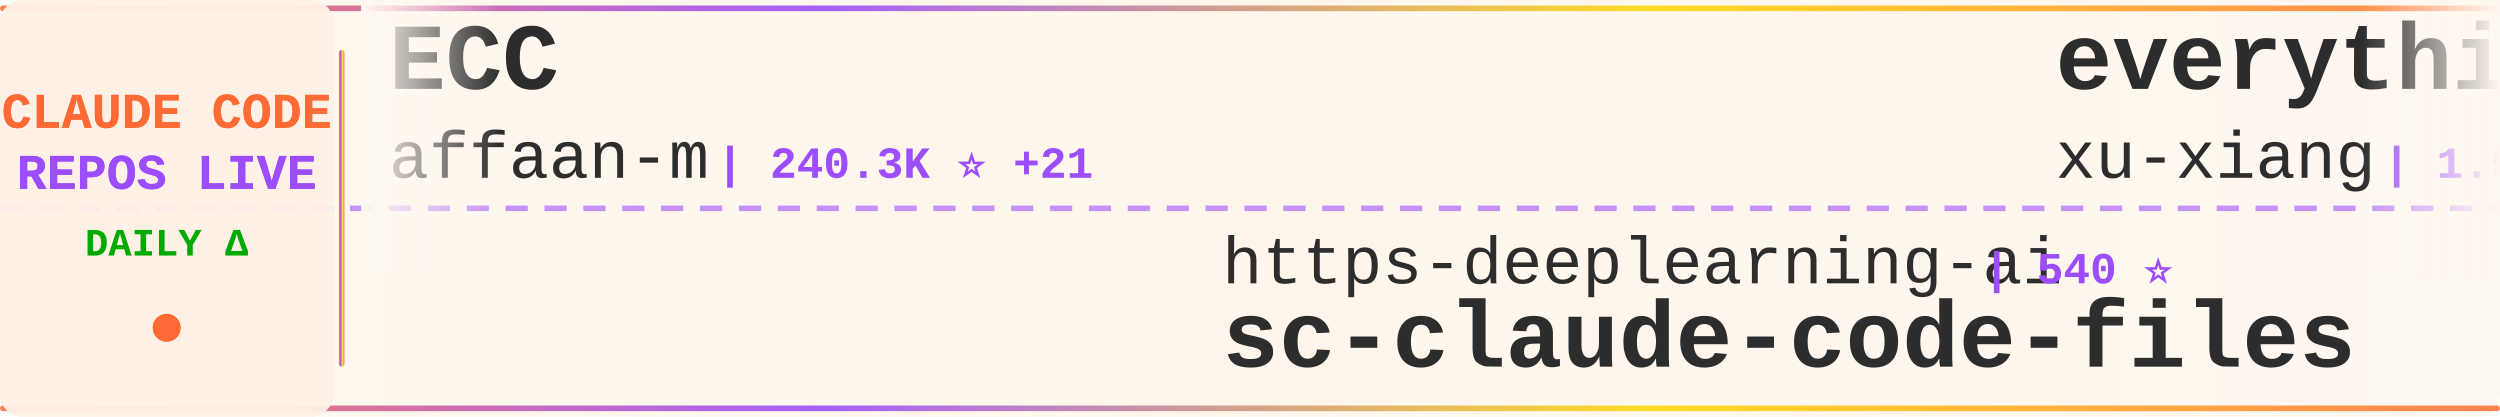
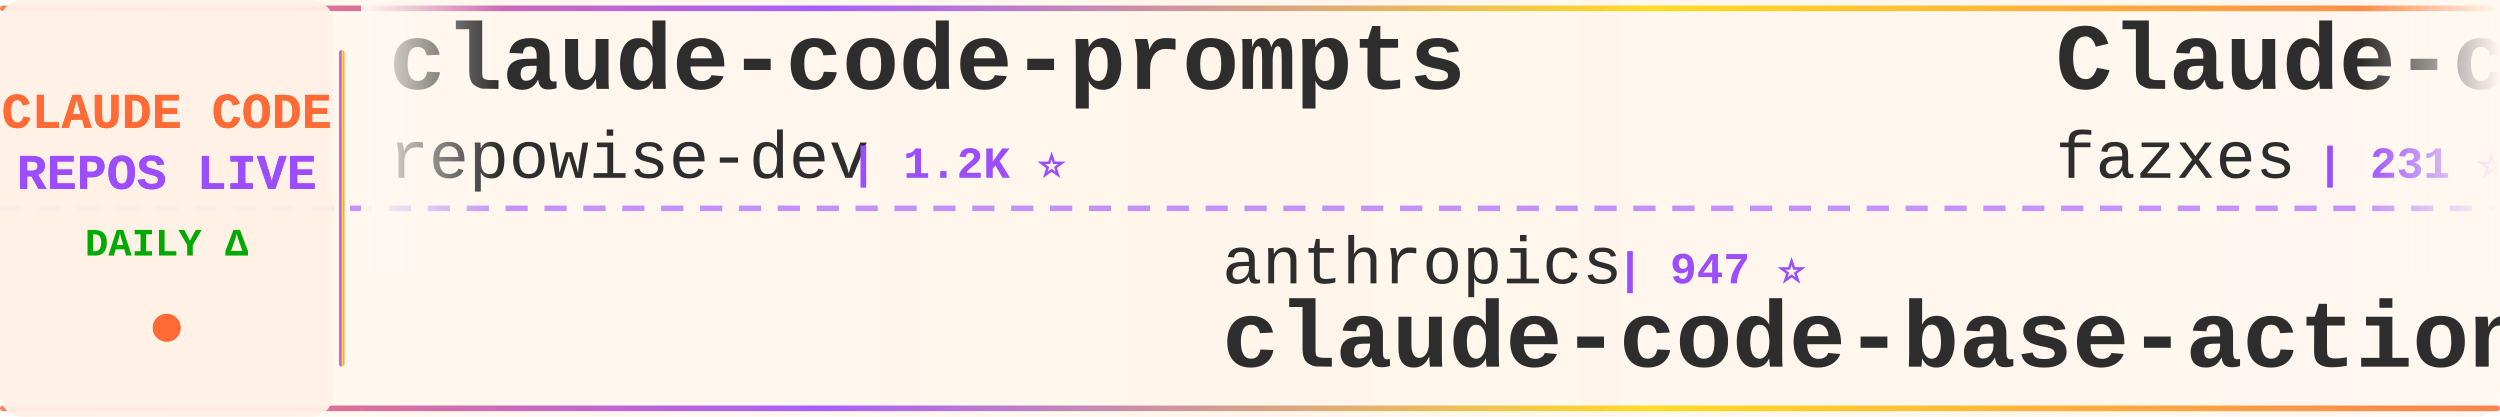
<svg xmlns="http://www.w3.org/2000/svg" width="900" height="150">
  <defs>
    <linearGradient id="tickerBg" x1="0%" y1="0%" x2="100%" y2="0%">
      <stop offset="0%" style="stop-color:#fff8f0;stop-opacity:0.98" />
      <stop offset="50%" style="stop-color:#fff5eb;stop-opacity:1" />
      <stop offset="100%" style="stop-color:#fff8f0;stop-opacity:0.98" />
    </linearGradient>
    <linearGradient id="borderGrad" x1="0%" y1="0%" x2="100%" y2="0%">
      <stop offset="0%" style="stop-color:#FF6B35;stop-opacity:0.85">
        <animate attributeName="stop-opacity" values="0.85;1;0.85" dur="2s" repeatCount="indefinite" />
      </stop>
      <stop offset="33%" style="stop-color:#9C4EFF;stop-opacity:0.9">
        <animate attributeName="stop-opacity" values="0.9;1;0.9" dur="2.2s" repeatCount="indefinite" />
      </stop>
      <stop offset="66%" style="stop-color:#FFD700;stop-opacity:0.85">
        <animate attributeName="stop-opacity" values="0.85;1;0.85" dur="1.8s" repeatCount="indefinite" />
      </stop>
      <stop offset="100%" style="stop-color:#FF6B35;stop-opacity:0.85">
        <animate attributeName="stop-opacity" values="0.85;1;0.85" dur="2s" repeatCount="indefinite" />
      </stop>
    </linearGradient>
    <filter id="textGlow">
      <feGaussianBlur stdDeviation="0.15" result="coloredBlur" />
      <feMerge>
        <feMergeNode in="coloredBlur" />
        <feMergeNode in="SourceGraphic" />
      </feMerge>
    </filter>
    <filter id="metricGlow">
      <feGaussianBlur stdDeviation="0.2" result="coloredBlur" />
      <feMerge>
        <feMergeNode in="coloredBlur" />
        <feMergeNode in="SourceGraphic" />
      </feMerge>
    </filter>
    <linearGradient id="leftFade" x1="0%" y1="0%" x2="100%" y2="0%">
      <stop offset="0%" style="stop-color:#fff8f0;stop-opacity:1" />
      <stop offset="100%" style="stop-color:#fff8f0;stop-opacity:0" />
    </linearGradient>
    <linearGradient id="rightFade" x1="0%" y1="0%" x2="100%" y2="0%">
      <stop offset="0%" style="stop-color:#fff8f0;stop-opacity:0" />
      <stop offset="100%" style="stop-color:#fff8f0;stop-opacity:1" />
    </linearGradient>
  </defs>
  <rect width="900" height="150" fill="url(#tickerBg)" rx="8" />
  <rect x="0" y="2" width="900" height="2" fill="url(#borderGrad)" rx="1" />
  <rect x="0" y="146" width="900" height="2" fill="url(#borderGrad)" rx="1" />
  <line x1="0" y1="75" x2="900" y2="75" stroke="#9C4EFF" stroke-width="2" stroke-dasharray="8 6" opacity="0.6" />
  <rect x="0" y="0" width="120" height="150" fill="#fff0e6" opacity="0.95" rx="8" />
  <text x="60" y="46" font-family="'Courier New', monospace" font-size="18" font-weight="bold" fill="#FF6B35" text-anchor="middle" filter="url(#textGlow)">
    CLAUDE CODE
  </text>
  <text x="60" y="68" font-family="'Courier New', monospace" font-size="18" font-weight="bold" fill="#9C4EFF" text-anchor="middle" filter="url(#textGlow)">
    REPOS LIVE
  </text>
  <text x="60" y="92" font-family="'Courier New', monospace" font-size="14" font-weight="bold" fill="#00aa00" text-anchor="middle">
    DAILY Δ
  </text>
  <circle cx="60" cy="118" r="5" fill="#FF6B35" filter="url(#metricGlow)">
    <animate attributeName="r" values="4;6;4" dur="1.5s" repeatCount="indefinite" />
    <animate attributeName="opacity" values="0.6;1;0.6" dur="1.5s" repeatCount="indefinite" />
  </circle>
  <rect x="122" y="18" width="2" height="114" fill="url(#borderGrad)" rx="1" />
  <clipPath id="tickerClip">
    <rect x="130" y="0" width="770" height="150" />
  </clipPath>
  <g clip-path="url(#tickerClip)">
    <g id="tickerItems">
      <animateTransform attributeName="transform" attributeType="XML" type="translate" from="0 0" to="-3000 0" dur="54s" repeatCount="indefinite" />
      <g transform="translate(0, 0)">
-         <text x="140" y="32" font-family="'Courier New', monospace" font-size="34" font-weight="bold" fill="#2d2d2d">ECC</text>
-         <text x="140" y="64" font-family="'Courier New', monospace" font-size="24" font-weight="normal" fill="#2d2d2d" opacity="1.0">affaan-m</text>
-         <text x="258" y="64" font-family="'Courier New', monospace" font-size="16" font-weight="bold" fill="#9C4EFF"> | 240.3K ⭐ +21</text>
+         <text x="140" y="32" font-family="'Courier New', monospace" font-size="34" font-weight="bold" fill="#2d2d2d">claude-code-prompts</text>
+         <text x="140" y="64" font-family="'Courier New', monospace" font-size="24" font-weight="normal" fill="#2d2d2d" opacity="1.0">repowise-dev</text>
+         <text x="306" y="64" font-family="'Courier New', monospace" font-size="16" font-weight="bold" fill="#9C4EFF"> | 1.2K ⭐</text>
      </g>
      <g transform="translate(300, 0)">
-         <text x="140" y="102" font-family="'Courier New', monospace" font-size="24" font-weight="normal" fill="#2d2d2d" opacity="1.0">https-deeplearning-ai</text>
-         <text x="414" y="102" font-family="'Courier New', monospace" font-size="16" font-weight="bold" fill="#9C4EFF"> | 540 ⭐</text>
-         <text x="140" y="132" font-family="'Courier New', monospace" font-size="34" font-weight="bold" fill="#2d2d2d">sc-claude-code-files</text>
+         <text x="140" y="102" font-family="'Courier New', monospace" font-size="24" font-weight="normal" fill="#2d2d2d" opacity="1.0">anthropics</text>
+         <text x="282" y="102" font-family="'Courier New', monospace" font-size="16" font-weight="bold" fill="#9C4EFF"> | 947 ⭐</text>
+         <text x="140" y="132" font-family="'Courier New', monospace" font-size="34" font-weight="bold" fill="#2d2d2d">claude-code-base-action</text>
      </g>
      <g transform="translate(600, 0)">
-         <text x="140" y="32" font-family="'Courier New', monospace" font-size="34" font-weight="bold" fill="#2d2d2d">everything-claude-code-z...</text>
-         <text x="140" y="64" font-family="'Courier New', monospace" font-size="24" font-weight="normal" fill="#2d2d2d" opacity="1.0">xu-xiang</text>
-         <text x="258" y="64" font-family="'Courier New', monospace" font-size="16" font-weight="bold" fill="#9C4EFF"> | 1.9K ⭐</text>
+         <text x="140" y="32" font-family="'Courier New', monospace" font-size="34" font-weight="bold" fill="#2d2d2d">Claude-code</text>
+         <text x="140" y="64" font-family="'Courier New', monospace" font-size="24" font-weight="normal" fill="#2d2d2d" opacity="1.0">fazxes</text>
+         <text x="234" y="64" font-family="'Courier New', monospace" font-size="16" font-weight="bold" fill="#9C4EFF"> | 231 ⭐</text>
      </g>
      <g transform="translate(900, 0)">
-         <text x="140" y="102" font-family="'Courier New', monospace" font-size="24" font-weight="normal" fill="#2d2d2d" opacity="1.0">AprilNEA</text>
-         <text x="258" y="102" font-family="'Courier New', monospace" font-size="16" font-weight="bold" fill="#9C4EFF"> | 390 ⭐</text>
-         <text x="140" y="132" font-family="'Courier New', monospace" font-size="34" font-weight="bold" fill="#2d2d2d">claude-code-source</text>
+         <text x="140" y="102" font-family="'Courier New', monospace" font-size="24" font-weight="normal" fill="#2d2d2d" opacity="1.0">guanshan</text>
+         <text x="258" y="102" font-family="'Courier New', monospace" font-size="16" font-weight="bold" fill="#9C4EFF"> | 61 ⭐</text>
+         <text x="140" y="132" font-family="'Courier New', monospace" font-size="34" font-weight="bold" fill="#2d2d2d">ClaudeCode</text>
      </g>
      <g transform="translate(1200, 0)">
+         <text x="140" y="32" font-family="'Courier New', monospace" font-size="34" font-weight="bold" fill="#2d2d2d">arcads-claude-code</text>
+         <text x="140" y="64" font-family="'Courier New', monospace" font-size="24" font-weight="normal" fill="#2d2d2d" opacity="1.0">krusemediallc</text>
+         <text x="318" y="64" font-family="'Courier New', monospace" font-size="16" font-weight="bold" fill="#9C4EFF"> | 1.2K ⭐ +2</text>
+       </g>
+       <g transform="translate(1500, 0)">
+         <text x="140" y="102" font-family="'Courier New', monospace" font-size="24" font-weight="normal" fill="#2d2d2d" opacity="1.0">ding113</text>
+         <text x="246" y="102" font-family="'Courier New', monospace" font-size="16" font-weight="bold" fill="#9C4EFF"> | 3.3K ⭐</text>
+         <text x="140" y="132" font-family="'Courier New', monospace" font-size="34" font-weight="bold" fill="#2d2d2d">claude-code-hub</text>
+       </g>
+       <g transform="translate(1800, 0)">
+         <text x="140" y="32" font-family="'Courier New', monospace" font-size="34" font-weight="bold" fill="#2d2d2d">everything-claude-code</text>
+         <text x="140" y="64" font-family="'Courier New', monospace" font-size="24" font-weight="normal" fill="#2d2d2d" opacity="1.0">WorldFlowAI</text>
+         <text x="294" y="64" font-family="'Courier New', monospace" font-size="16" font-weight="bold" fill="#9C4EFF"> | 1.3K ⭐ +2</text>
+       </g>
+       <g transform="translate(2100, 0)">
+         <text x="140" y="102" font-family="'Courier New', monospace" font-size="24" font-weight="normal" fill="#2d2d2d" opacity="1.0">anthropics</text>
+         <text x="282" y="102" font-family="'Courier New', monospace" font-size="16" font-weight="bold" fill="#9C4EFF"> | 8.6K ⭐ +1</text>
+         <text x="140" y="132" font-family="'Courier New', monospace" font-size="34" font-weight="bold" fill="#2d2d2d">claude-code-action</text>
+       </g>
+       <g transform="translate(2400, 0)">
        <text x="140" y="32" font-family="'Courier New', monospace" font-size="34" font-weight="bold" fill="#2d2d2d">claude-code-guide</text>
        <text x="140" y="64" font-family="'Courier New', monospace" font-size="24" font-weight="normal" fill="#2d2d2d" opacity="1.0">Cranot</text>
        <text x="234" y="64" font-family="'Courier New', monospace" font-size="16" font-weight="bold" fill="#9C4EFF"> | 2.9K ⭐</text>
      </g>
-       <g transform="translate(1500, 0)">
-         <text x="140" y="102" font-family="'Courier New', monospace" font-size="24" font-weight="normal" fill="#2d2d2d" opacity="1.0">jeremylongshore</text>
-         <text x="342" y="102" font-family="'Courier New', monospace" font-size="16" font-weight="bold" fill="#9C4EFF"> | 2.6K ⭐</text>
-         <text x="140" y="132" font-family="'Courier New', monospace" font-size="34" font-weight="bold" fill="#2d2d2d">claude-code-plugins-plus...</text>
-       </g>
-       <g transform="translate(1800, 0)">
-         <text x="140" y="32" font-family="'Courier New', monospace" font-size="34" font-weight="bold" fill="#2d2d2d">claude-code-hub</text>
-         <text x="140" y="64" font-family="'Courier New', monospace" font-size="24" font-weight="normal" fill="#2d2d2d" opacity="1.0">ding113</text>
-         <text x="246" y="64" font-family="'Courier New', monospace" font-size="16" font-weight="bold" fill="#9C4EFF"> | 3.3K ⭐</text>
-       </g>
-       <g transform="translate(2100, 0)">
-         <text x="140" y="102" font-family="'Courier New', monospace" font-size="24" font-weight="normal" fill="#2d2d2d" opacity="1.0">krusemediallc</text>
-         <text x="318" y="102" font-family="'Courier New', monospace" font-size="16" font-weight="bold" fill="#9C4EFF"> | 1.2K ⭐</text>
-         <text x="140" y="132" font-family="'Courier New', monospace" font-size="34" font-weight="bold" fill="#2d2d2d">arcads-claude-code</text>
-       </g>
-       <g transform="translate(2400, 0)">
-         <text x="140" y="32" font-family="'Courier New', monospace" font-size="34" font-weight="bold" fill="#2d2d2d">Claude-Code-Usage-Monito...</text>
-         <text x="140" y="64" font-family="'Courier New', monospace" font-size="24" font-weight="normal" fill="#2d2d2d" opacity="1.0">Maciek-roboblog</text>
-         <text x="342" y="64" font-family="'Courier New', monospace" font-size="16" font-weight="bold" fill="#9C4EFF"> | 8.6K ⭐</text>
-       </g>
      <g transform="translate(2700, 0)">
-         <text x="140" y="102" font-family="'Courier New', monospace" font-size="24" font-weight="normal" fill="#2d2d2d" opacity="1.0">wanshuiyin</text>
-         <text x="282" y="102" font-family="'Courier New', monospace" font-size="16" font-weight="bold" fill="#9C4EFF"> | 14.7K ⭐ +4</text>
-         <text x="140" y="132" font-family="'Courier New', monospace" font-size="34" font-weight="bold" fill="#2d2d2d">Auto-claude-code-researc...</text>
+         <text x="140" y="102" font-family="'Courier New', monospace" font-size="24" font-weight="normal" fill="#2d2d2d" opacity="1.0">hangsman</text>
+         <text x="258" y="102" font-family="'Courier New', monospace" font-size="16" font-weight="bold" fill="#9C4EFF"> | 791 ⭐</text>
+         <text x="140" y="132" font-family="'Courier New', monospace" font-size="34" font-weight="bold" fill="#2d2d2d">claude-code-source</text>
      </g>
      <g transform="translate(3000, 0)">
-         <text x="140" y="32" font-family="'Courier New', monospace" font-size="34" font-weight="bold" fill="#2d2d2d">ECC</text>
-         <text x="140" y="64" font-family="'Courier New', monospace" font-size="24" font-weight="normal" fill="#2d2d2d" opacity="1.0">affaan-m</text>
-         <text x="258" y="64" font-family="'Courier New', monospace" font-size="16" font-weight="bold" fill="#9C4EFF"> | 240.3K ⭐ +21</text>
+         <text x="140" y="32" font-family="'Courier New', monospace" font-size="34" font-weight="bold" fill="#2d2d2d">claude-code-prompts</text>
+         <text x="140" y="64" font-family="'Courier New', monospace" font-size="24" font-weight="normal" fill="#2d2d2d" opacity="1.0">repowise-dev</text>
+         <text x="306" y="64" font-family="'Courier New', monospace" font-size="16" font-weight="bold" fill="#9C4EFF"> | 1.2K ⭐</text>
      </g>
      <g transform="translate(3300, 0)">
-         <text x="140" y="102" font-family="'Courier New', monospace" font-size="24" font-weight="normal" fill="#2d2d2d" opacity="1.0">https-deeplearning-ai</text>
-         <text x="414" y="102" font-family="'Courier New', monospace" font-size="16" font-weight="bold" fill="#9C4EFF"> | 540 ⭐</text>
-         <text x="140" y="132" font-family="'Courier New', monospace" font-size="34" font-weight="bold" fill="#2d2d2d">sc-claude-code-files</text>
+         <text x="140" y="102" font-family="'Courier New', monospace" font-size="24" font-weight="normal" fill="#2d2d2d" opacity="1.0">anthropics</text>
+         <text x="282" y="102" font-family="'Courier New', monospace" font-size="16" font-weight="bold" fill="#9C4EFF"> | 947 ⭐</text>
+         <text x="140" y="132" font-family="'Courier New', monospace" font-size="34" font-weight="bold" fill="#2d2d2d">claude-code-base-action</text>
      </g>
      <g transform="translate(3600, 0)">
-         <text x="140" y="32" font-family="'Courier New', monospace" font-size="34" font-weight="bold" fill="#2d2d2d">everything-claude-code-z...</text>
-         <text x="140" y="64" font-family="'Courier New', monospace" font-size="24" font-weight="normal" fill="#2d2d2d" opacity="1.0">xu-xiang</text>
-         <text x="258" y="64" font-family="'Courier New', monospace" font-size="16" font-weight="bold" fill="#9C4EFF"> | 1.9K ⭐</text>
+         <text x="140" y="32" font-family="'Courier New', monospace" font-size="34" font-weight="bold" fill="#2d2d2d">Claude-code</text>
+         <text x="140" y="64" font-family="'Courier New', monospace" font-size="24" font-weight="normal" fill="#2d2d2d" opacity="1.0">fazxes</text>
+         <text x="234" y="64" font-family="'Courier New', monospace" font-size="16" font-weight="bold" fill="#9C4EFF"> | 231 ⭐</text>
      </g>
      <g transform="translate(3900, 0)">
-         <text x="140" y="102" font-family="'Courier New', monospace" font-size="24" font-weight="normal" fill="#2d2d2d" opacity="1.0">AprilNEA</text>
-         <text x="258" y="102" font-family="'Courier New', monospace" font-size="16" font-weight="bold" fill="#9C4EFF"> | 390 ⭐</text>
-         <text x="140" y="132" font-family="'Courier New', monospace" font-size="34" font-weight="bold" fill="#2d2d2d">claude-code-source</text>
+         <text x="140" y="102" font-family="'Courier New', monospace" font-size="24" font-weight="normal" fill="#2d2d2d" opacity="1.0">guanshan</text>
+         <text x="258" y="102" font-family="'Courier New', monospace" font-size="16" font-weight="bold" fill="#9C4EFF"> | 61 ⭐</text>
+         <text x="140" y="132" font-family="'Courier New', monospace" font-size="34" font-weight="bold" fill="#2d2d2d">ClaudeCode</text>
      </g>
    </g>
  </g>
  <rect x="130" y="0" width="50" height="100" fill="url(#leftFade)" />
  <rect x="850" y="0" width="50" height="100" fill="url(#rightFade)" />
</svg>
